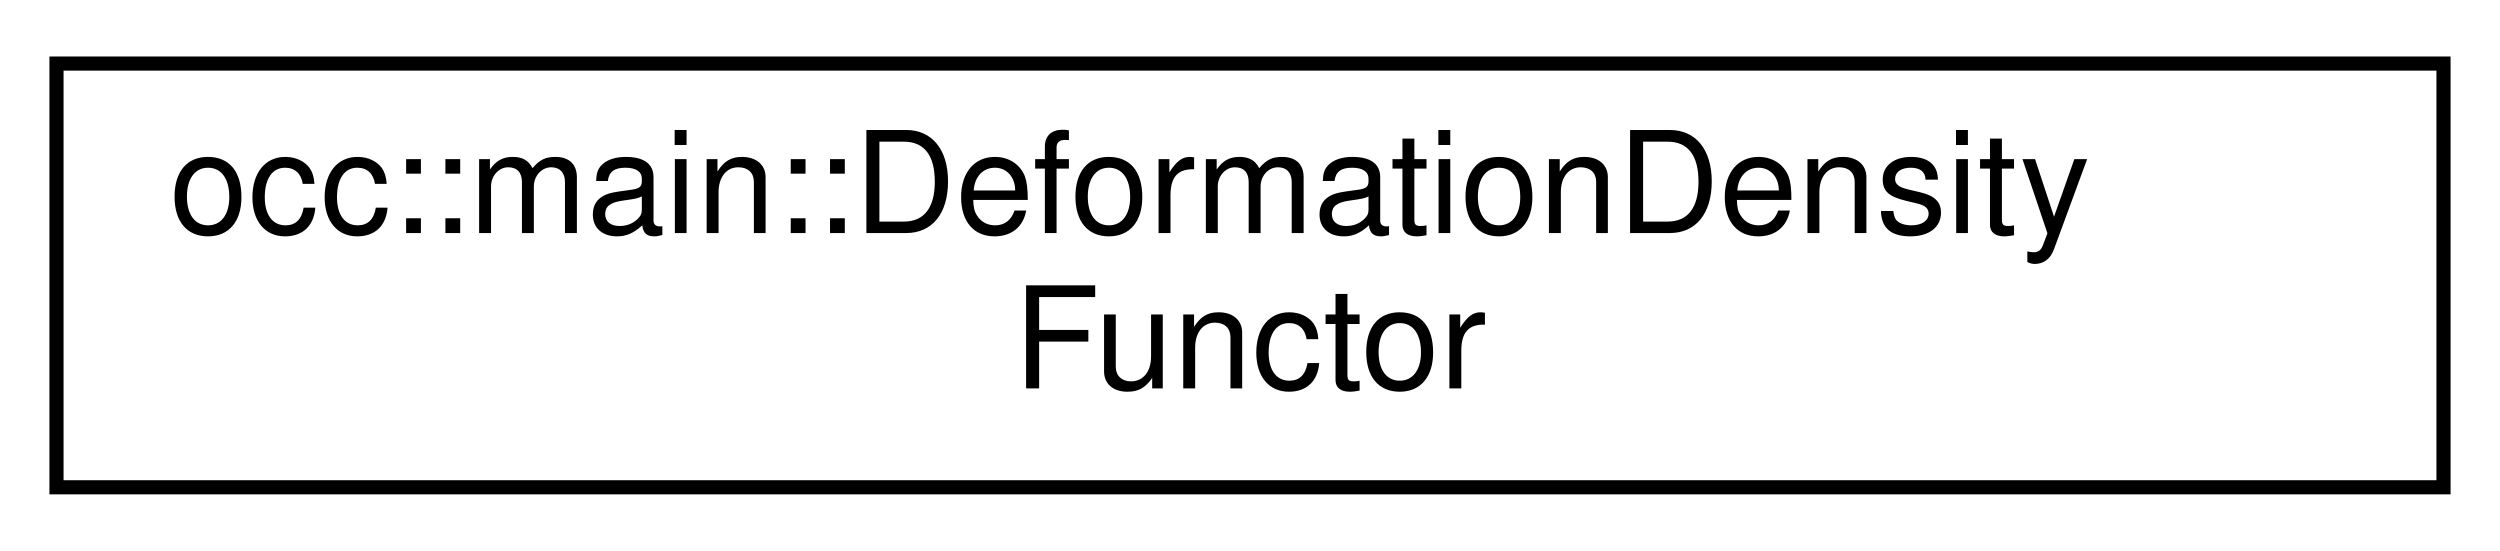
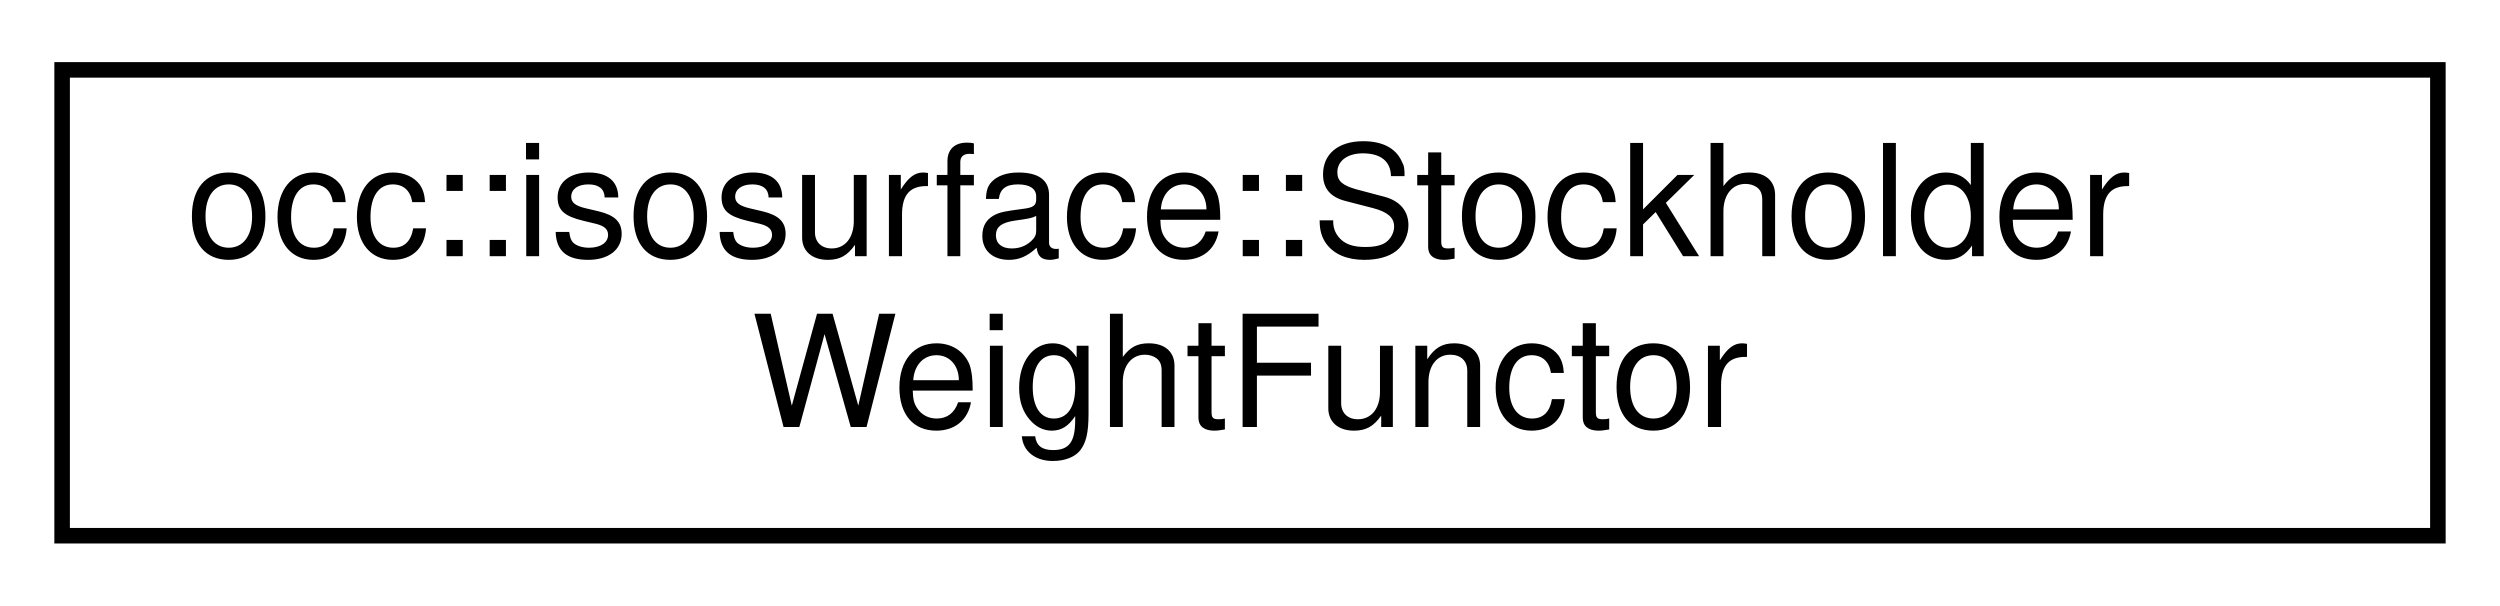
- <svg xmlns="http://www.w3.org/2000/svg" xmlns:xlink="http://www.w3.org/1999/xlink" width="177pt" height="39pt" viewBox="0.00 0.00 177.00 39.00">
+ <svg xmlns="http://www.w3.org/2000/svg" xmlns:xlink="http://www.w3.org/1999/xlink" width="161pt" height="39pt" viewBox="0.00 0.00 161.00 39.00">
  <g id="graph0" class="graph" transform="scale(1 1) rotate(0) translate(4 35)">
    <g id="node1" class="node">
      <g id="a_node1">
-         <a xlink:href="structocc_1_1main_1_1DeformationDensityFunctor.html" target="_top" xlink:title=" ">
-           <polygon fill="none" stroke="black" points="0,-0.5 0,-30.5 169,-30.5 169,-0.5 0,-0.5" />
-           <text text-anchor="start" x="8" y="-18.5" font-family="Helvetica,sans-Serif" font-size="10.00">occ::main::DeformationDensity</text>
-           <text text-anchor="middle" x="84.5" y="-7.5" font-family="Helvetica,sans-Serif" font-size="10.00">Functor</text>
+         <a xlink:href="classocc_1_1isosurface_1_1StockholderWeightFunctor.html" target="_top" xlink:title=" ">
+           <polygon fill="none" stroke="black" points="0,-0.5 0,-30.5 153,-30.5 153,-0.5 0,-0.5" />
+           <text text-anchor="start" x="8" y="-18.5" font-family="Helvetica,sans-Serif" font-size="10.00">occ::isosurface::Stockholder</text>
+           <text text-anchor="middle" x="76.5" y="-7.5" font-family="Helvetica,sans-Serif" font-size="10.00">WeightFunctor</text>
        </a>
      </g>
    </g>
  </g>
</svg>
